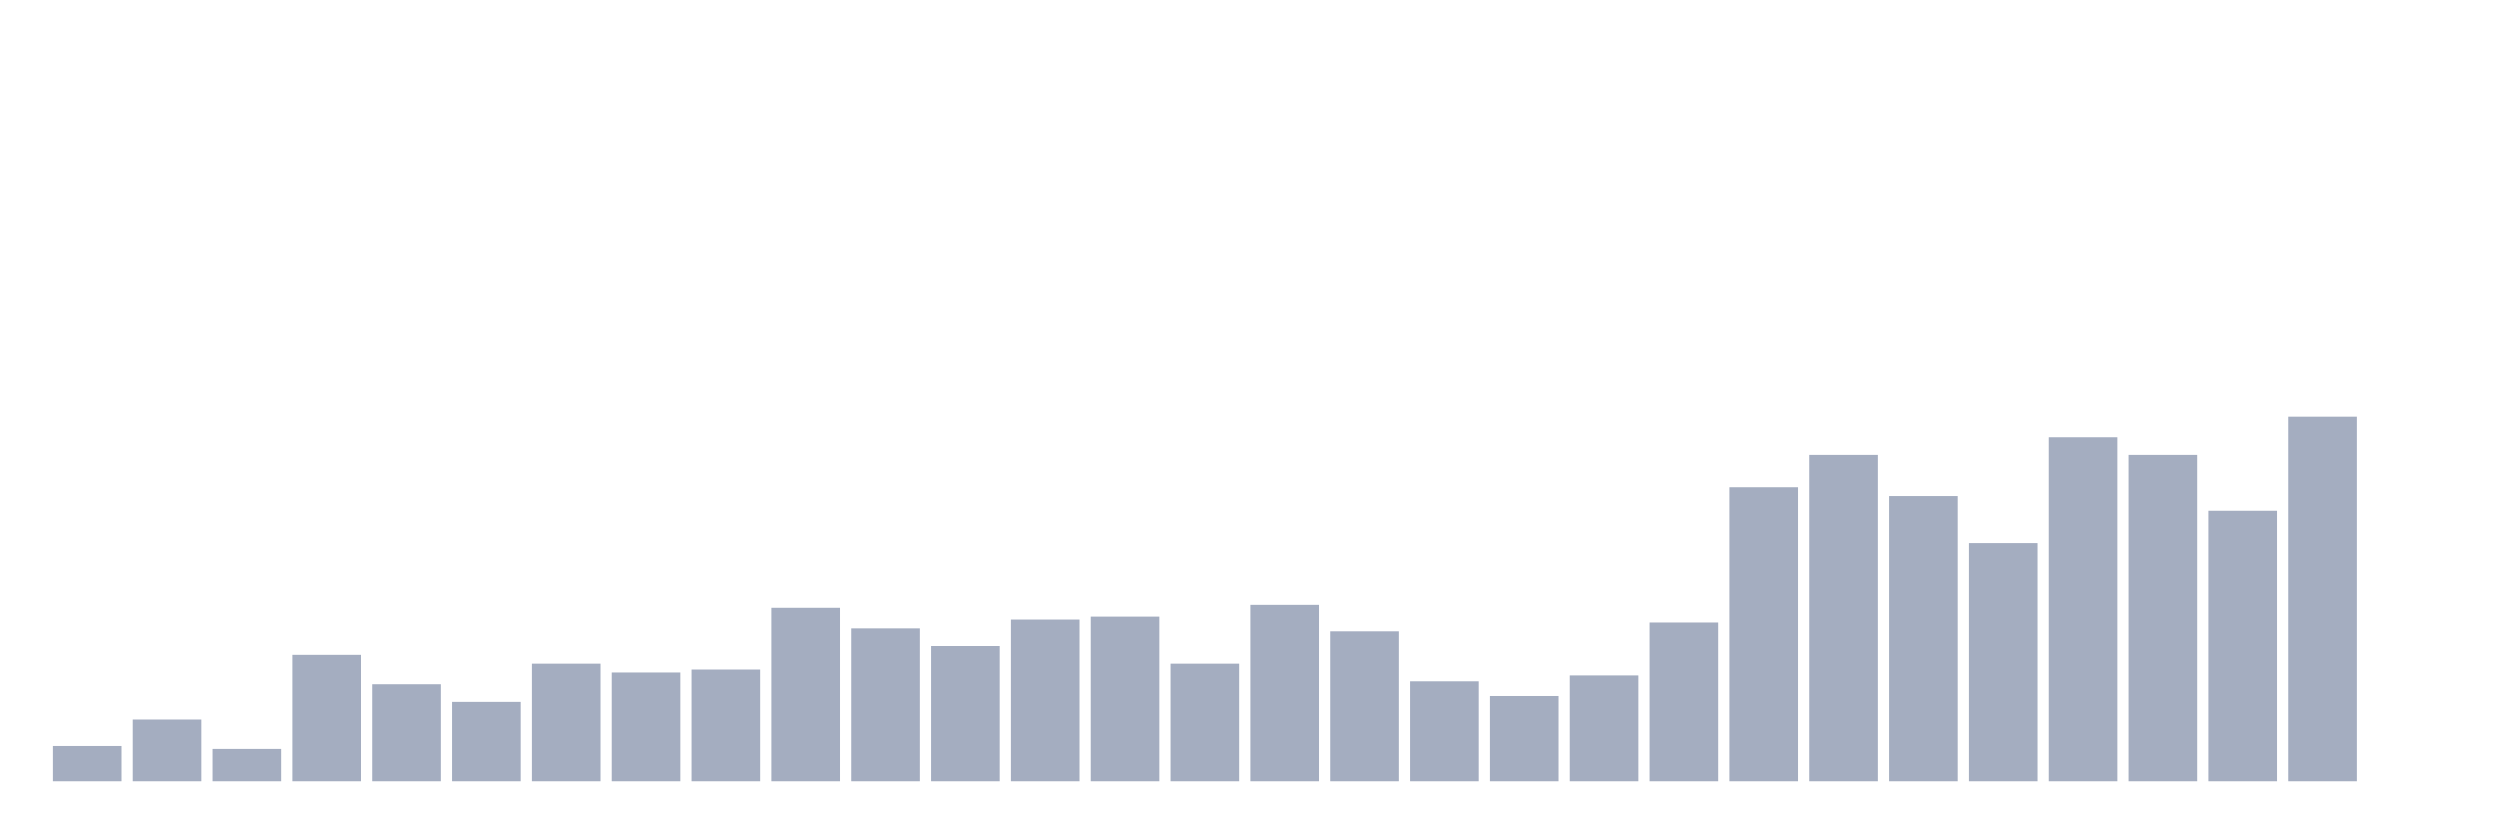
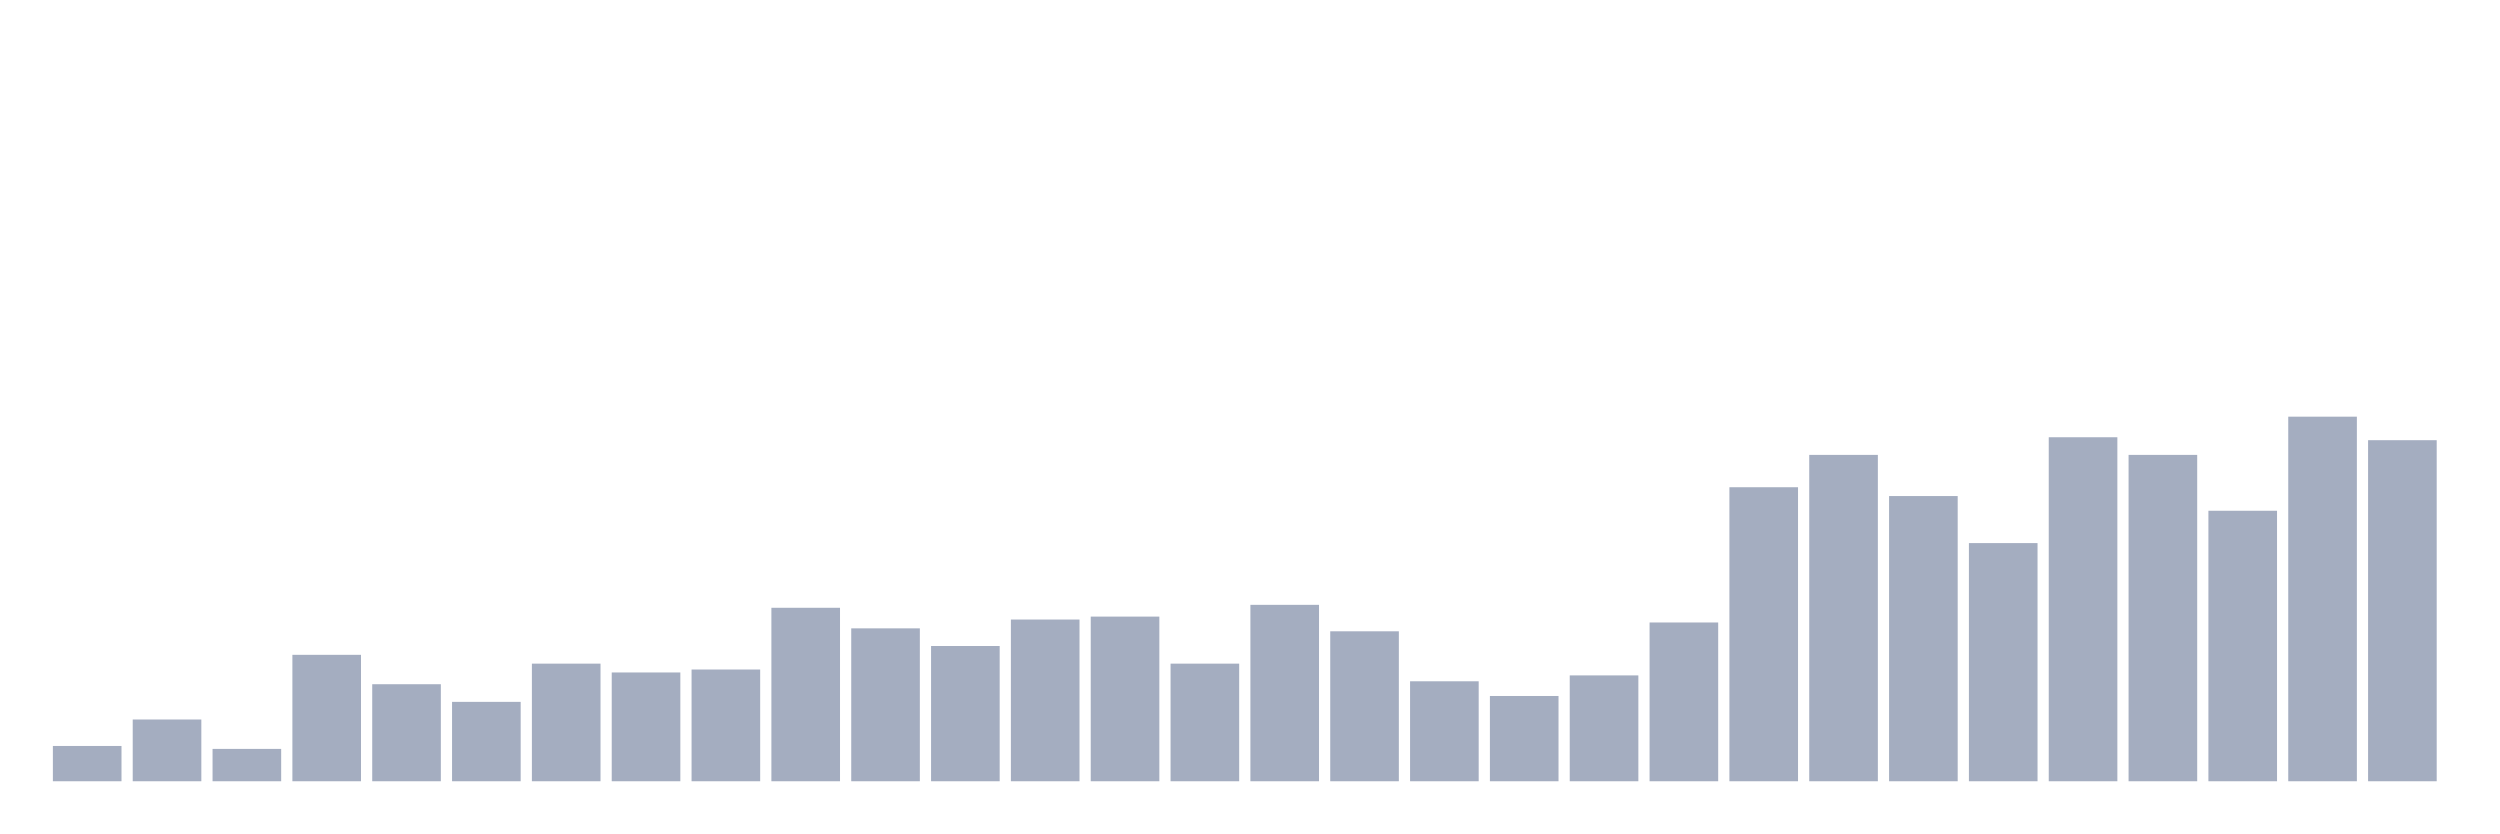
<svg xmlns="http://www.w3.org/2000/svg" viewBox="0 0 480 160">
  <g transform="translate(10,10)">
    <rect class="bar" x="0.153" width="13.175" y="133.226" height="6.774" fill="rgb(164,173,192)" />
    <rect class="bar" x="15.482" width="13.175" y="128.145" height="11.855" fill="rgb(164,173,192)" />
    <rect class="bar" x="30.81" width="13.175" y="133.79" height="6.21" fill="rgb(164,173,192)" />
    <rect class="bar" x="46.138" width="13.175" y="115.726" height="24.274" fill="rgb(164,173,192)" />
    <rect class="bar" x="61.466" width="13.175" y="121.371" height="18.629" fill="rgb(164,173,192)" />
    <rect class="bar" x="76.794" width="13.175" y="124.758" height="15.242" fill="rgb(164,173,192)" />
    <rect class="bar" x="92.123" width="13.175" y="117.419" height="22.581" fill="rgb(164,173,192)" />
    <rect class="bar" x="107.451" width="13.175" y="119.113" height="20.887" fill="rgb(164,173,192)" />
    <rect class="bar" x="122.779" width="13.175" y="118.548" height="21.452" fill="rgb(164,173,192)" />
    <rect class="bar" x="138.107" width="13.175" y="106.694" height="33.306" fill="rgb(164,173,192)" />
    <rect class="bar" x="153.436" width="13.175" y="110.645" height="29.355" fill="rgb(164,173,192)" />
    <rect class="bar" x="168.764" width="13.175" y="114.032" height="25.968" fill="rgb(164,173,192)" />
    <rect class="bar" x="184.092" width="13.175" y="108.952" height="31.048" fill="rgb(164,173,192)" />
    <rect class="bar" x="199.42" width="13.175" y="108.387" height="31.613" fill="rgb(164,173,192)" />
    <rect class="bar" x="214.748" width="13.175" y="117.419" height="22.581" fill="rgb(164,173,192)" />
    <rect class="bar" x="230.077" width="13.175" y="106.129" height="33.871" fill="rgb(164,173,192)" />
    <rect class="bar" x="245.405" width="13.175" y="111.21" height="28.79" fill="rgb(164,173,192)" />
    <rect class="bar" x="260.733" width="13.175" y="120.806" height="19.194" fill="rgb(164,173,192)" />
    <rect class="bar" x="276.061" width="13.175" y="123.629" height="16.371" fill="rgb(164,173,192)" />
    <rect class="bar" x="291.39" width="13.175" y="119.677" height="20.323" fill="rgb(164,173,192)" />
    <rect class="bar" x="306.718" width="13.175" y="109.516" height="30.484" fill="rgb(164,173,192)" />
    <rect class="bar" x="322.046" width="13.175" y="83.548" height="56.452" fill="rgb(164,173,192)" />
    <rect class="bar" x="337.374" width="13.175" y="77.339" height="62.661" fill="rgb(164,173,192)" />
    <rect class="bar" x="352.702" width="13.175" y="85.242" height="54.758" fill="rgb(164,173,192)" />
    <rect class="bar" x="368.031" width="13.175" y="94.274" height="45.726" fill="rgb(164,173,192)" />
    <rect class="bar" x="383.359" width="13.175" y="73.952" height="66.048" fill="rgb(164,173,192)" />
    <rect class="bar" x="398.687" width="13.175" y="77.339" height="62.661" fill="rgb(164,173,192)" />
    <rect class="bar" x="414.015" width="13.175" y="88.065" height="51.935" fill="rgb(164,173,192)" />
    <rect class="bar" x="429.344" width="13.175" y="70" height="70" fill="rgb(164,173,192)" />
-     <rect class="bar" x="444.672" width="13.175" y="140" height="0" fill="rgb(164,173,192)" />
+     <rect class="bar" x="444.672" width="13.175" y="74.516" height="65.484" fill="rgb(164,173,192)" />
  </g>
</svg>
